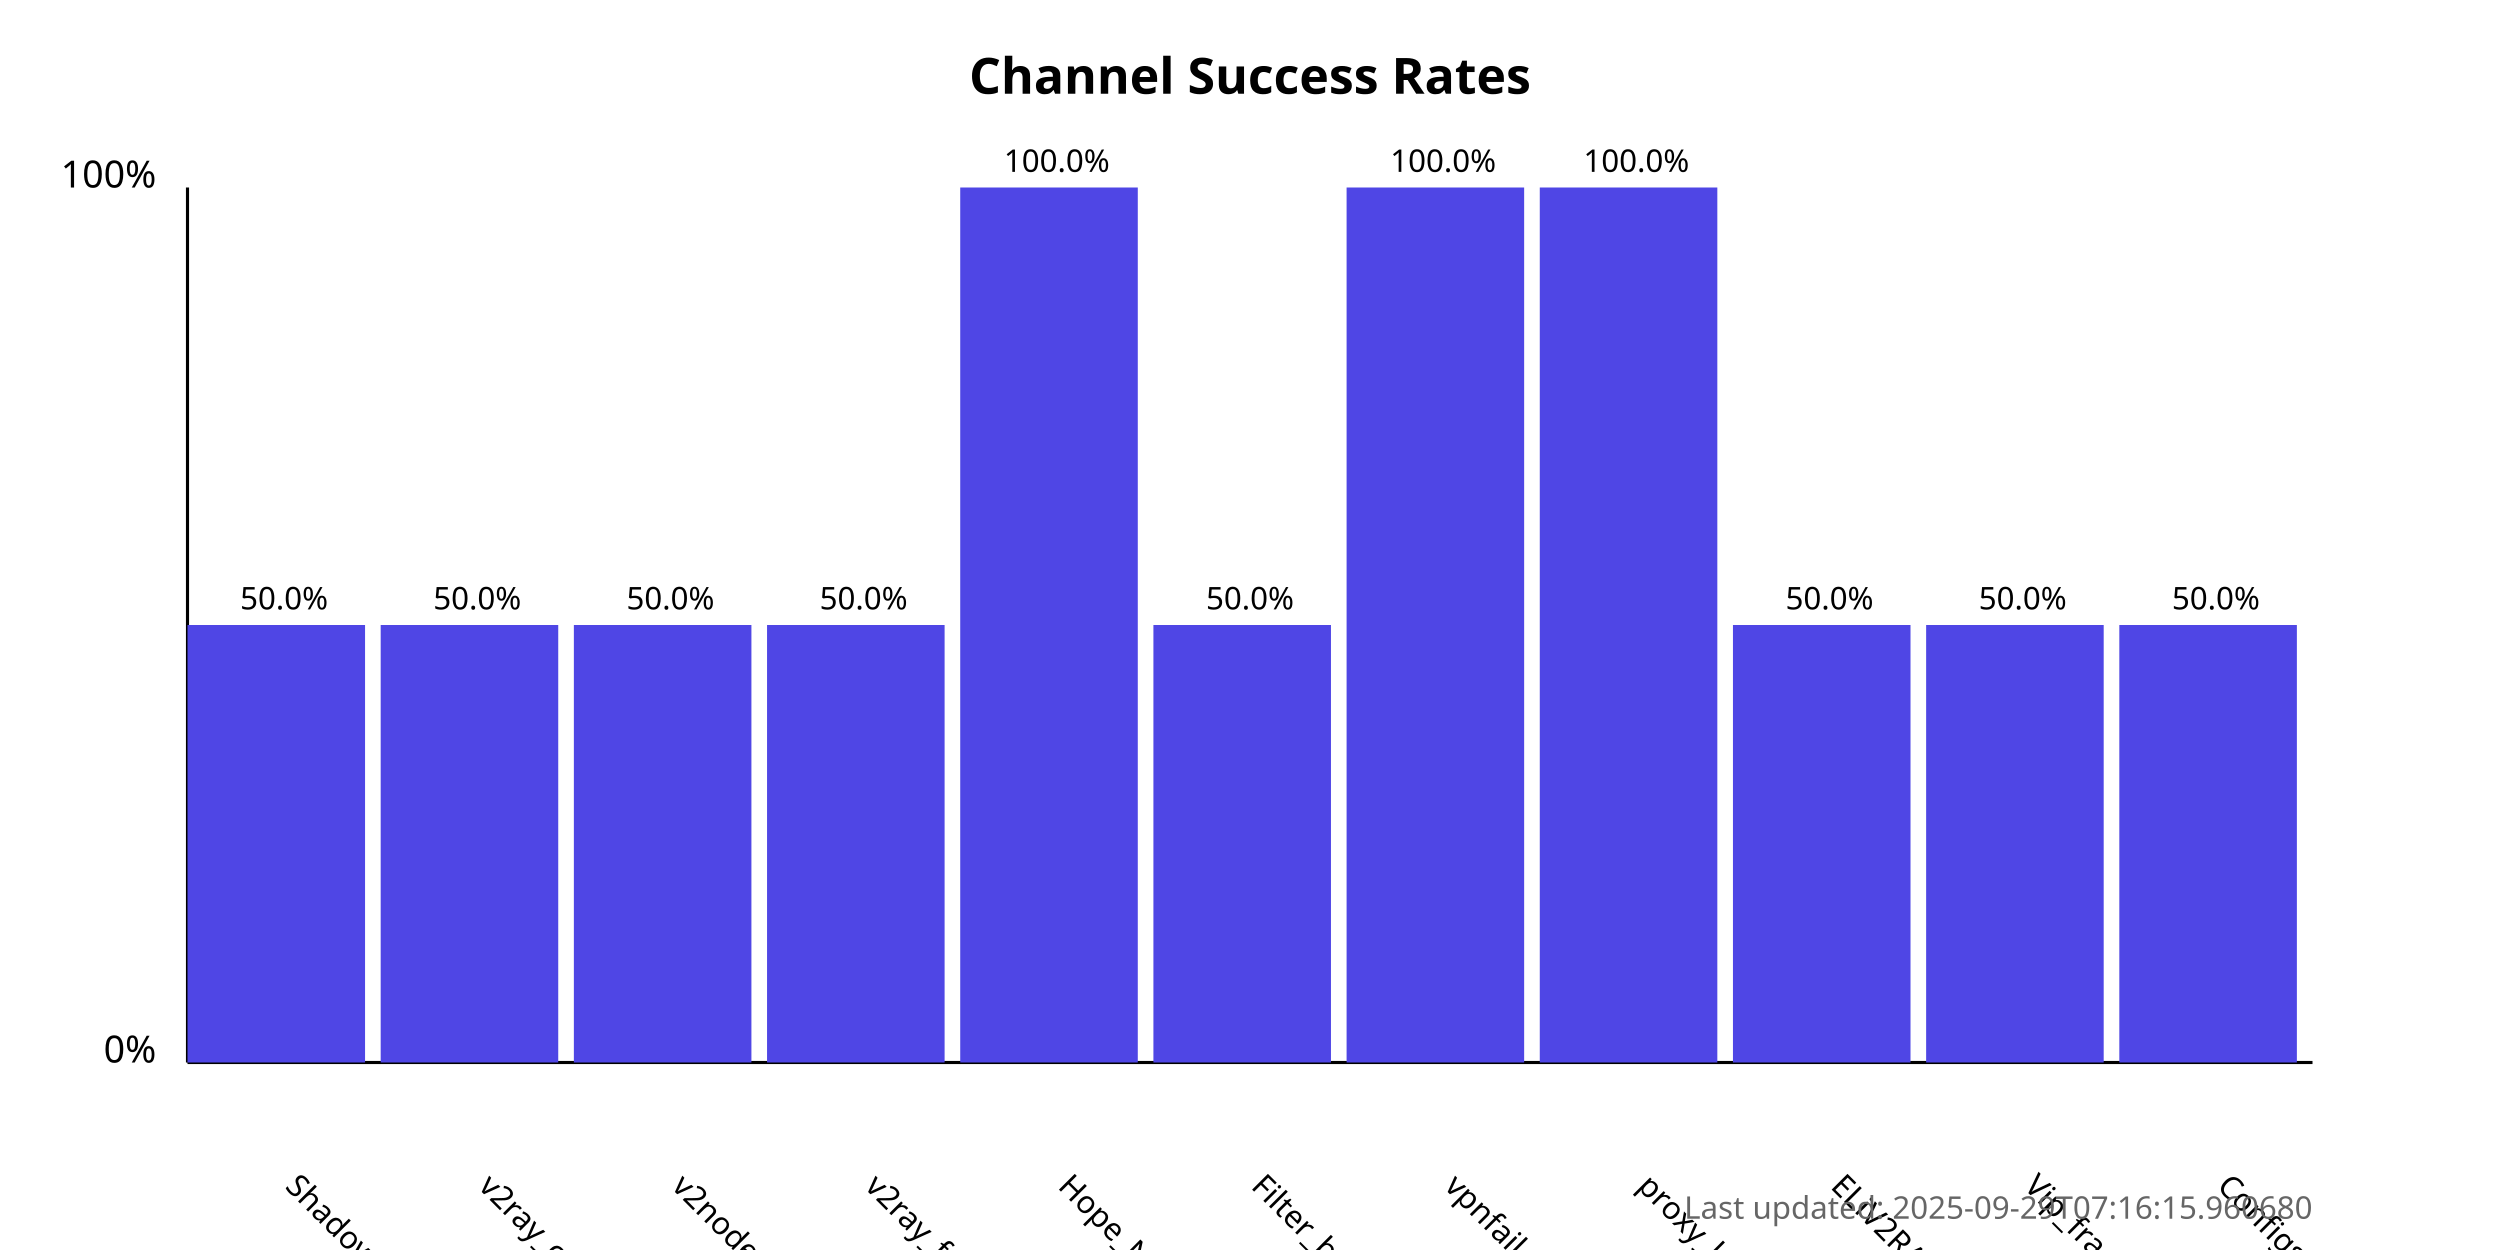
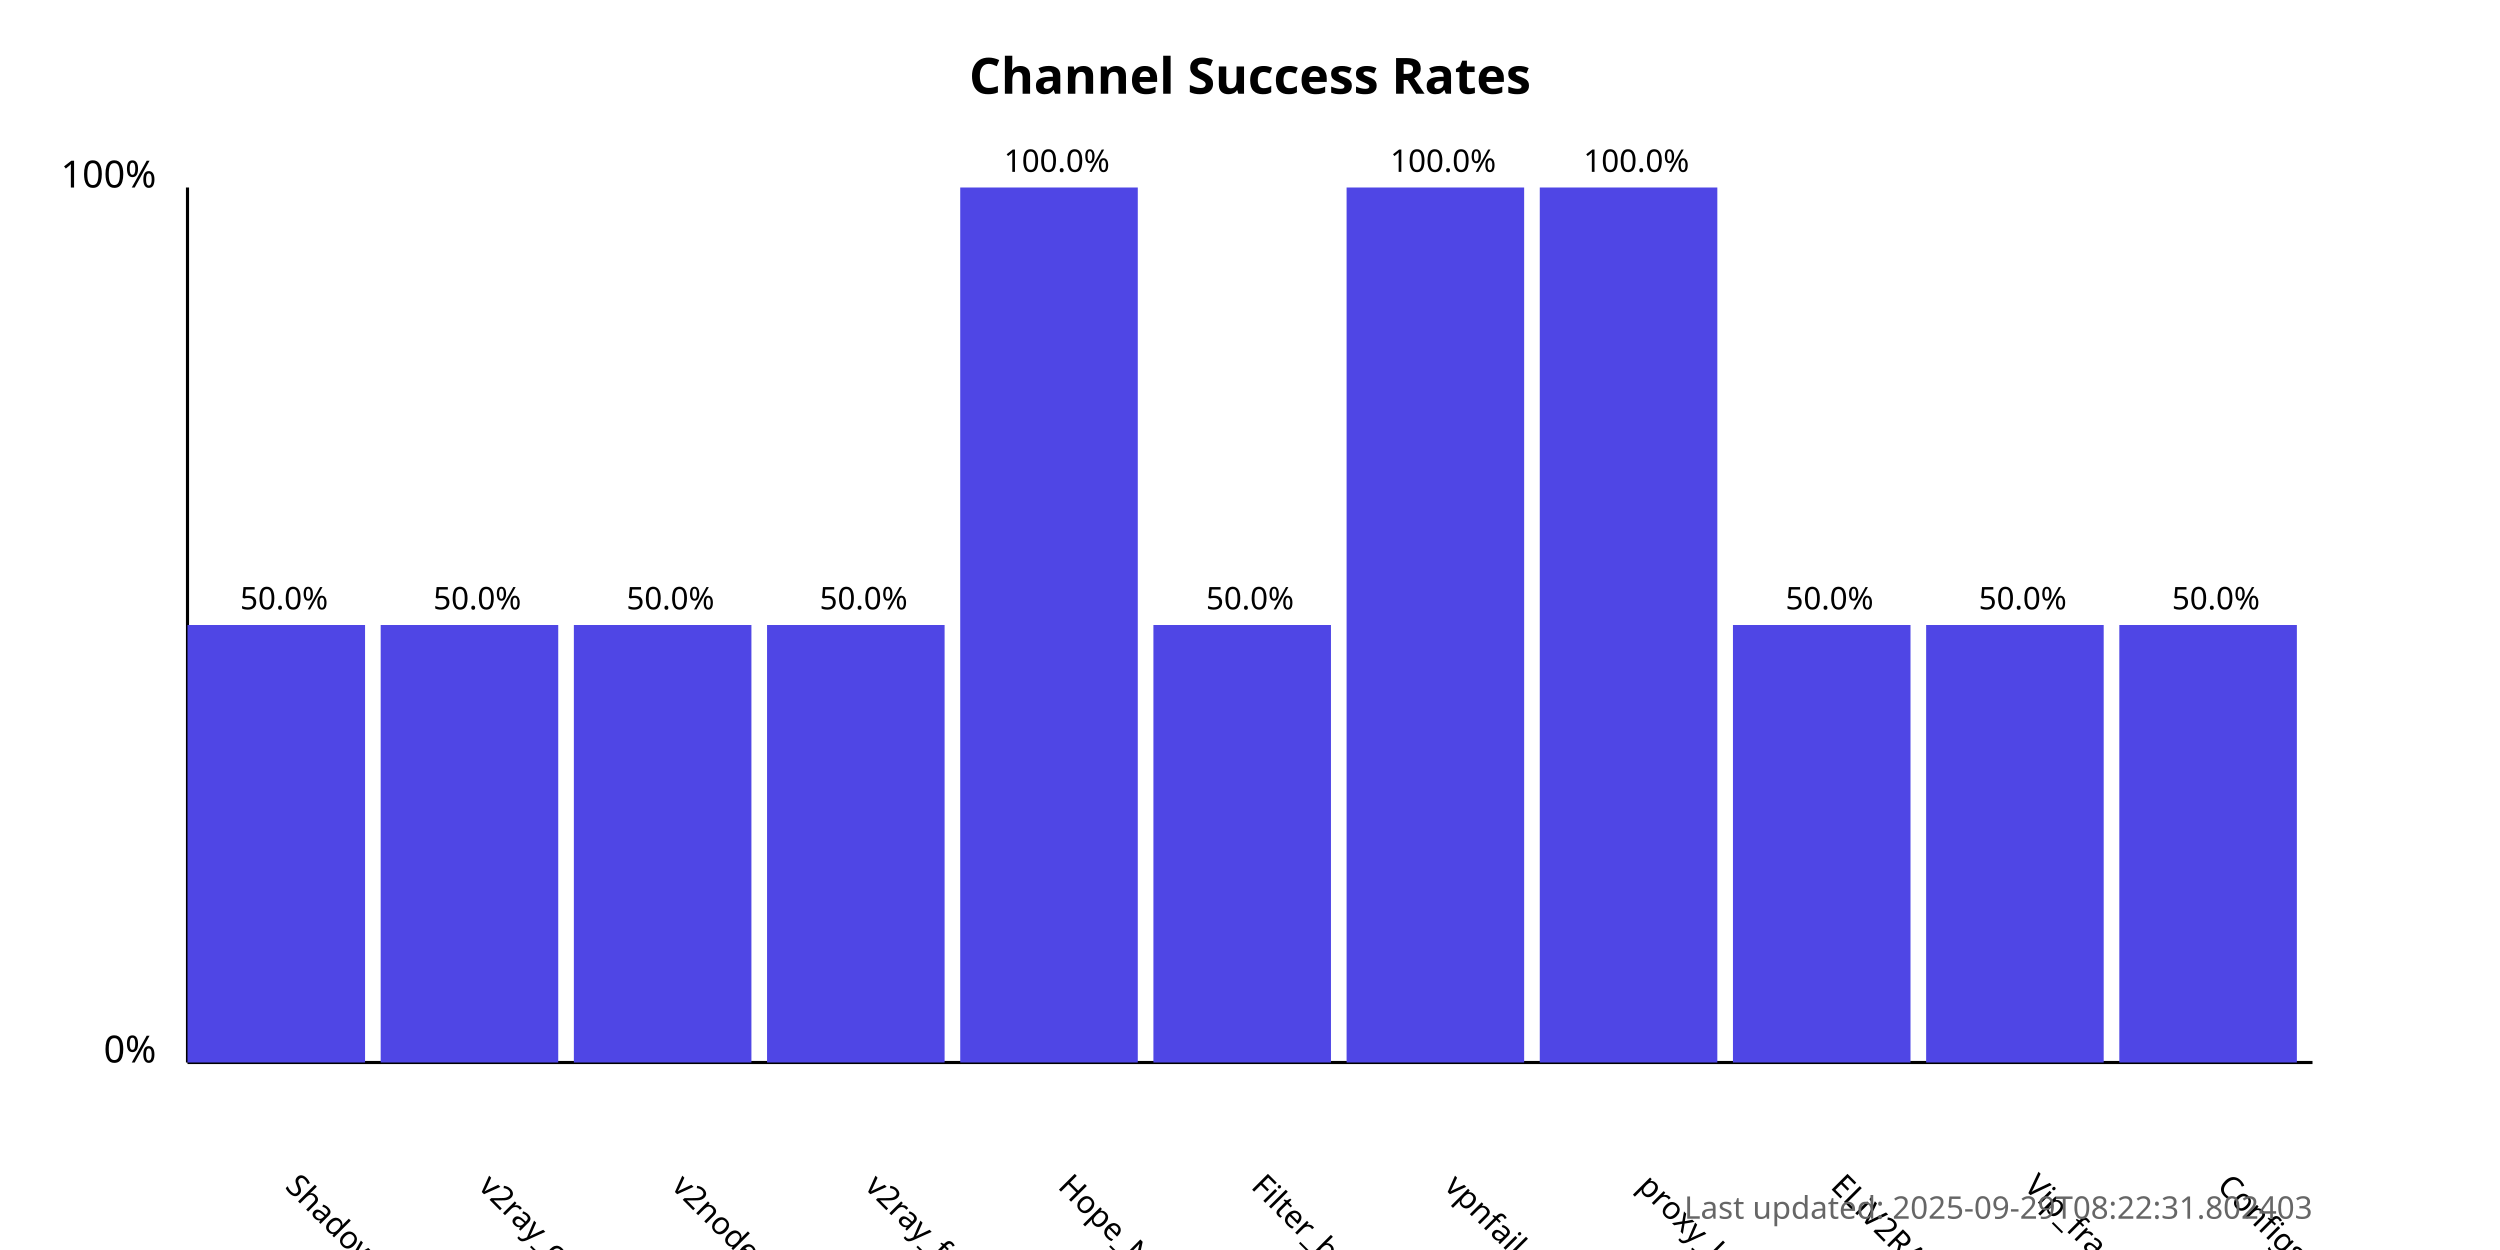
<svg xmlns="http://www.w3.org/2000/svg" width="800" height="400">
  <style>
            .chart-title { font: bold 16px sans-serif; }
            .axis-label { font: 12px sans-serif; }
            .tick-label { font: 10px sans-serif; }
            .bar { fill: #4f46e5; }
            .bar:hover { fill: #6366f1; }
            .timestamp { font: 10px sans-serif; fill: #666; }
        </style>
  <text x="400.0" y="30" text-anchor="middle" class="chart-title">
            Channel Success Rates
        </text>
  <line x1="60" y1="340" x2="60" y2="60" stroke="black" stroke-width="1" />
  <line x1="60" y1="340" x2="740" y2="340" stroke="black" stroke-width="1" />
  <text x="50" y="340" text-anchor="end" class="axis-label">0%</text>
  <text x="50" y="60" text-anchor="end" class="axis-label">100%</text>
  <g>
    <rect x="60" y="200.0" width="56.818" height="140.0" class="bar" />
    <text x="90.909" y="380" transform="rotate(45, 90.90909, 380)" text-anchor="start" class="tick-label">
                ShadowProxy66
            </text>
    <text x="90.909" y="195.0" text-anchor="middle" class="tick-label">
                50.0%
            </text>
  </g>
  <g>
    <rect x="121.818" y="200.0" width="56.818" height="140.0" class="bar" />
    <text x="152.727" y="380" transform="rotate(45, 152.7273, 380)" text-anchor="start" class="tick-label">
                v2ray_configs_pool
            </text>
    <text x="152.727" y="195.0" text-anchor="middle" class="tick-label">
                50.0%
            </text>
  </g>
  <g>
    <rect x="183.636" y="200.0" width="56.818" height="140.0" class="bar" />
    <text x="214.545" y="380" transform="rotate(45, 214.5455, 380)" text-anchor="start" class="tick-label">
                v2nodes
            </text>
    <text x="214.545" y="195.0" text-anchor="middle" class="tick-label">
                50.0%
            </text>
  </g>
  <g>
    <rect x="245.455" y="200.0" width="56.818" height="140.0" class="bar" />
    <text x="276.364" y="380" transform="rotate(45, 276.3636, 380)" text-anchor="start" class="tick-label">
                v2ray_free_conf
            </text>
    <text x="276.364" y="195.0" text-anchor="middle" class="tick-label">
                50.0%
            </text>
  </g>
  <g>
    <rect x="307.273" y="60.0" width="56.818" height="280.0" class="bar" />
    <text x="338.182" y="380" transform="rotate(45, 338.1818, 380)" text-anchor="start" class="tick-label">
                Hope_Net
            </text>
    <text x="338.182" y="55.0" text-anchor="middle" class="tick-label">
                100.0%
            </text>
  </g>
  <g>
    <rect x="369.091" y="200.0" width="56.818" height="140.0" class="bar" />
    <text x="400.0" y="380" transform="rotate(45, 400.0, 380)" text-anchor="start" class="tick-label">
                Filter_breaker
            </text>
    <text x="400.0" y="195.0" text-anchor="middle" class="tick-label">
                50.0%
            </text>
  </g>
  <g>
    <rect x="430.909" y="60.0" width="56.818" height="280.0" class="bar" />
    <text x="461.818" y="380" transform="rotate(45, 461.8182, 380)" text-anchor="start" class="tick-label">
                vpnfail_vless
            </text>
    <text x="461.818" y="55.0" text-anchor="middle" class="tick-label">
                100.0%
            </text>
  </g>
  <g>
    <rect x="492.727" y="60.0" width="56.818" height="280.0" class="bar" />
    <text x="523.636" y="380" transform="rotate(45, 523.6364, 380)" text-anchor="start" class="tick-label">
                proxy_kafee
            </text>
    <text x="523.636" y="55.0" text-anchor="middle" class="tick-label">
                100.0%
            </text>
  </g>
  <g>
    <rect x="554.545" y="200.0" width="56.818" height="140.0" class="bar" />
    <text x="585.455" y="380" transform="rotate(45, 585.4545, 380)" text-anchor="start" class="tick-label">
                ELiV2RAY
            </text>
    <text x="585.455" y="195.0" text-anchor="middle" class="tick-label">
                50.0%
            </text>
  </g>
  <g>
    <rect x="616.364" y="200.0" width="56.818" height="140.0" class="bar" />
    <text x="647.273" y="380" transform="rotate(45, 647.2727, 380)" text-anchor="start" class="tick-label">
                Vip_fragment_v2ray
            </text>
    <text x="647.273" y="195.0" text-anchor="middle" class="tick-label">
                50.0%
            </text>
  </g>
  <g>
    <rect x="678.182" y="200.0" width="56.818" height="140.0" class="bar" />
    <text x="709.091" y="380" transform="rotate(45, 709.0909, 380)" text-anchor="start" class="tick-label">
                ConfigsHubPlus
            </text>
    <text x="709.091" y="195.0" text-anchor="middle" class="tick-label">
                50.0%
            </text>
  </g>
  <text x="740" y="390" text-anchor="end" class="timestamp">
-             Last updated: 2025-09-29T07:16:15.960680
+             Last updated: 2025-09-29T08:22:31.802403
        </text>
</svg>
